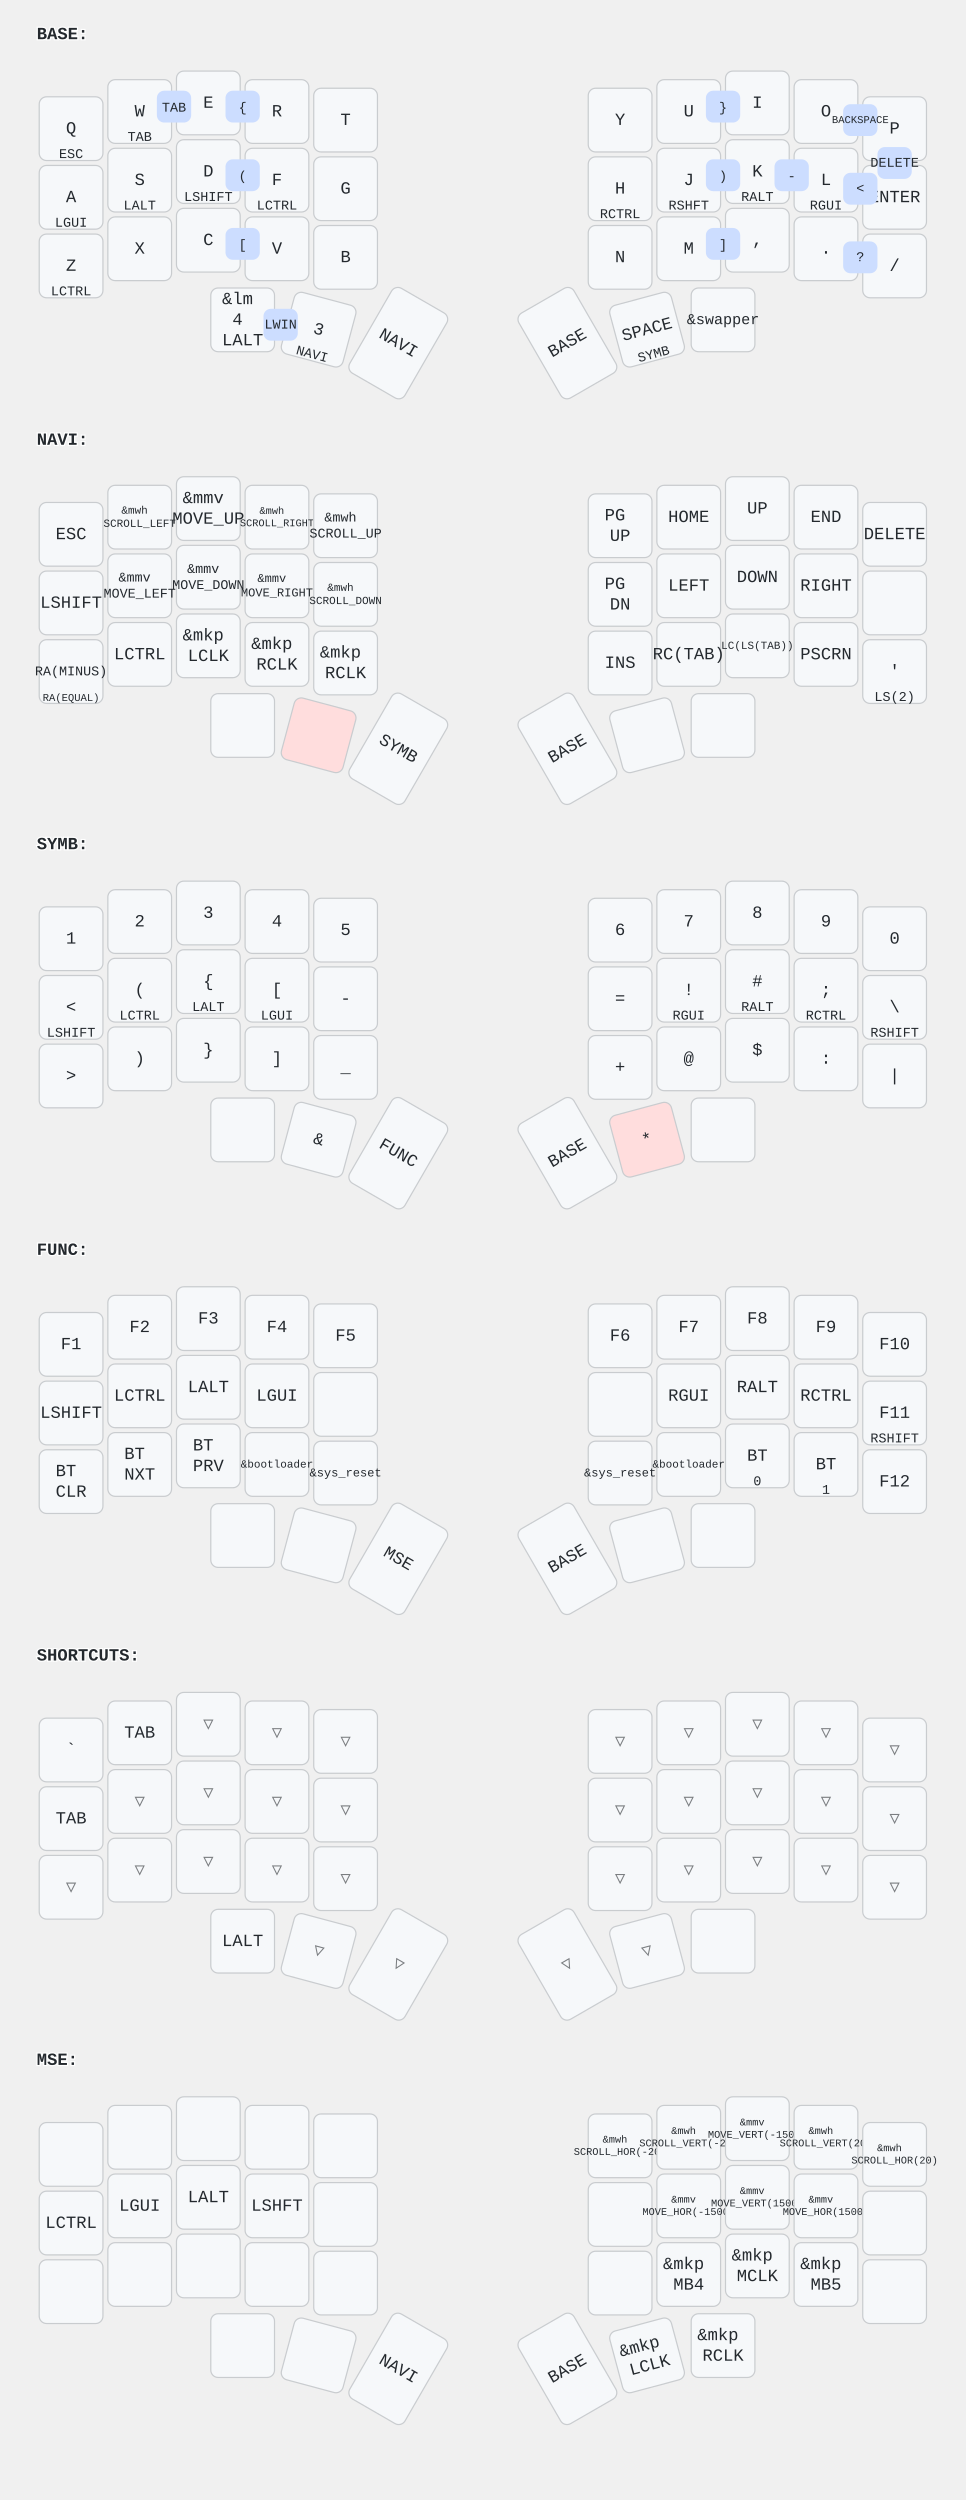
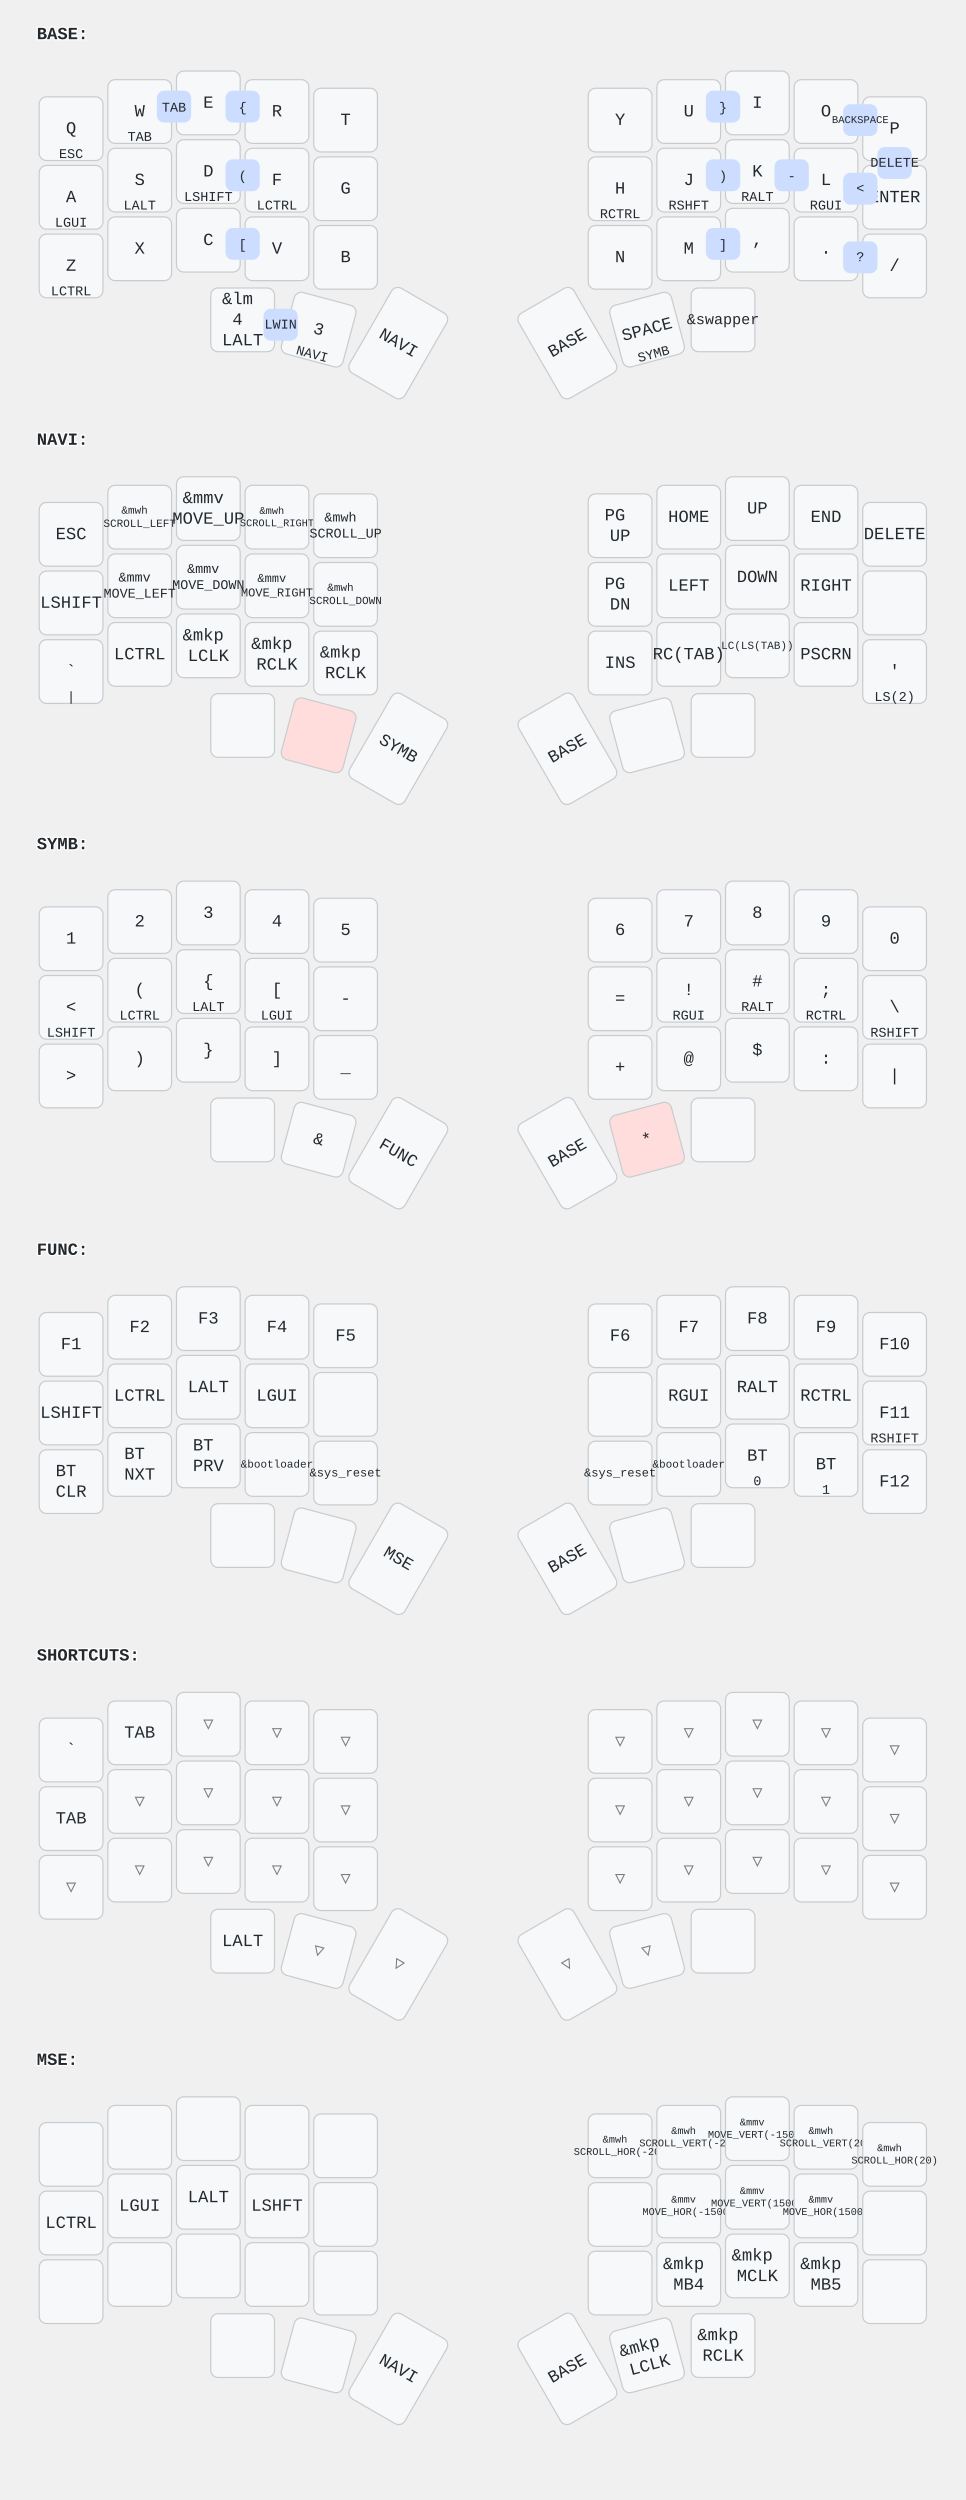
<svg xmlns="http://www.w3.org/2000/svg" width="788" height="2040" viewBox="0 0 788 2040" class="keymap">
  <style>/* inherit to force styles through use tags */
svg path {
    fill: inherit;
}

/* font and background color specifications */
svg.keymap {
    font-family: SFMono-Regular,Consolas,Liberation Mono,Menlo,monospace;
    font-size: 14px;
    font-kerning: normal;
    text-rendering: optimizeLegibility;
    fill: #24292e;
}

/* default key styling */
rect.key {
    fill: #f6f8fa;
    stroke: #c9cccf;
    stroke-width: 1;
}

/* default key side styling, only used is draw_key_sides is set */
rect.side {
    filter: brightness(90%);
}

/* color accent for combo boxes */
rect.combo, rect.combo-separate {
    fill: #cdf;
}

/* color accent for held keys */
rect.held, rect.combo.held {
    fill: #fdd;
}

/* color accent for ghost (optional) keys */
rect.ghost, rect.combo.ghost {
    stroke-dasharray: 4, 4;
    stroke-width: 2;
}

text {
    text-anchor: middle;
    dominant-baseline: middle;
}

/* styling for layer labels */
text.label {
    font-weight: bold;
    text-anchor: start;
    stroke: white;
    stroke-width: 2;
    paint-order: stroke;
}

/* styling for combo tap, and key hold/shifted label text */
text.combo, text.hold, text.shifted {
    font-size: 11px;
}

text.hold {
    text-anchor: middle;
    dominant-baseline: auto;
}

text.shifted {
    text-anchor: middle;
    dominant-baseline: hanging;
}

/* styling for hold/shifted label text in combo box */
text.combo.hold, text.combo.shifted {
    font-size: 8px;
}

/* lighter symbol for transparent keys */
text.trans {
    fill: #7b7e81;
}

/* styling for combo dendrons */
path.combo {
    stroke-width: 1;
    stroke: gray;
    fill: none;
}

/* Start Tabler Icons Cleanup */
/* cannot use height/width with glyphs */
.icon-tabler &gt; path {
    fill: inherit;
    stroke: inherit;
    stroke-width: 2;
}
/* hide tabler's default box */
.icon-tabler &gt; path[stroke="none"][fill="none"] {
    visibility: hidden;
}
/* End Tabler Icons Cleanup */
</style>
  <g transform="translate(30, 0)" class="layer-BASE">
    <text x="0" y="28" class="label">BASE:</text>
    <g transform="translate(0, 56)">
      <g transform="translate(28, 49)" class="key keypos-0">
        <rect rx="6" ry="6" x="-26" y="-26" width="52" height="52" class="key" />
        <text x="0" y="0" class="key tap">Q</text>
        <text x="0" y="24" class="key hold">ESC</text>
      </g>
      <g transform="translate(84, 35)" class="key keypos-1">
        <rect rx="6" ry="6" x="-26" y="-26" width="52" height="52" class="key" />
        <text x="0" y="0" class="key tap">W</text>
        <text x="0" y="24" class="key hold">TAB</text>
      </g>
      <g transform="translate(140, 28)" class="key keypos-2">
        <rect rx="6" ry="6" x="-26" y="-26" width="52" height="52" class="key" />
        <text x="0" y="0" class="key tap">E</text>
      </g>
      <g transform="translate(196, 35)" class="key keypos-3">
        <rect rx="6" ry="6" x="-26" y="-26" width="52" height="52" class="key" />
        <text x="0" y="0" class="key tap">R</text>
      </g>
      <g transform="translate(252, 42)" class="key keypos-4">
        <rect rx="6" ry="6" x="-26" y="-26" width="52" height="52" class="key" />
        <text x="0" y="0" class="key tap">T</text>
      </g>
      <g transform="translate(476, 42)" class="key keypos-5">
        <rect rx="6" ry="6" x="-26" y="-26" width="52" height="52" class="key" />
        <text x="0" y="0" class="key tap">Y</text>
      </g>
      <g transform="translate(532, 35)" class="key keypos-6">
        <rect rx="6" ry="6" x="-26" y="-26" width="52" height="52" class="key" />
        <text x="0" y="0" class="key tap">U</text>
      </g>
      <g transform="translate(588, 28)" class="key keypos-7">
        <rect rx="6" ry="6" x="-26" y="-26" width="52" height="52" class="key" />
        <text x="0" y="0" class="key tap">I</text>
      </g>
      <g transform="translate(644, 35)" class="key keypos-8">
        <rect rx="6" ry="6" x="-26" y="-26" width="52" height="52" class="key" />
        <text x="0" y="0" class="key tap">O</text>
      </g>
      <g transform="translate(700, 49)" class="key keypos-9">
        <rect rx="6" ry="6" x="-26" y="-26" width="52" height="52" class="key" />
        <text x="0" y="0" class="key tap">P</text>
      </g>
      <g transform="translate(28, 105)" class="key keypos-10">
        <rect rx="6" ry="6" x="-26" y="-26" width="52" height="52" class="key" />
        <text x="0" y="0" class="key tap">A</text>
        <text x="0" y="24" class="key hold">LGUI</text>
      </g>
      <g transform="translate(84, 91)" class="key keypos-11">
        <rect rx="6" ry="6" x="-26" y="-26" width="52" height="52" class="key" />
        <text x="0" y="0" class="key tap">S</text>
        <text x="0" y="24" class="key hold">LALT</text>
      </g>
      <g transform="translate(140, 84)" class="key keypos-12">
        <rect rx="6" ry="6" x="-26" y="-26" width="52" height="52" class="key" />
        <text x="0" y="0" class="key tap">D</text>
        <text x="0" y="24" class="key hold">LSHIFT</text>
      </g>
      <g transform="translate(196, 91)" class="key keypos-13">
        <rect rx="6" ry="6" x="-26" y="-26" width="52" height="52" class="key" />
        <text x="0" y="0" class="key tap">F</text>
        <text x="0" y="24" class="key hold">LCTRL</text>
      </g>
      <g transform="translate(252, 98)" class="key keypos-14">
        <rect rx="6" ry="6" x="-26" y="-26" width="52" height="52" class="key" />
        <text x="0" y="0" class="key tap">G</text>
      </g>
      <g transform="translate(476, 98)" class="key keypos-15">
        <rect rx="6" ry="6" x="-26" y="-26" width="52" height="52" class="key" />
        <text x="0" y="0" class="key tap">H</text>
        <text x="0" y="24" class="key hold">RCTRL</text>
      </g>
      <g transform="translate(532, 91)" class="key keypos-16">
        <rect rx="6" ry="6" x="-26" y="-26" width="52" height="52" class="key" />
        <text x="0" y="0" class="key tap">J</text>
        <text x="0" y="24" class="key hold">RSHFT</text>
      </g>
      <g transform="translate(588, 84)" class="key keypos-17">
        <rect rx="6" ry="6" x="-26" y="-26" width="52" height="52" class="key" />
        <text x="0" y="0" class="key tap">K</text>
        <text x="0" y="24" class="key hold">RALT</text>
      </g>
      <g transform="translate(644, 91)" class="key keypos-18">
        <rect rx="6" ry="6" x="-26" y="-26" width="52" height="52" class="key" />
        <text x="0" y="0" class="key tap">L</text>
        <text x="0" y="24" class="key hold">RGUI</text>
      </g>
      <g transform="translate(700, 105)" class="key keypos-19">
        <rect rx="6" ry="6" x="-26" y="-26" width="52" height="52" class="key" />
        <text x="0" y="0" class="key tap">ENTER</text>
      </g>
      <g transform="translate(28, 161)" class="key keypos-20">
        <rect rx="6" ry="6" x="-26" y="-26" width="52" height="52" class="key" />
        <text x="0" y="0" class="key tap">Z</text>
        <text x="0" y="24" class="key hold">LCTRL</text>
      </g>
      <g transform="translate(84, 147)" class="key keypos-21">
        <rect rx="6" ry="6" x="-26" y="-26" width="52" height="52" class="key" />
        <text x="0" y="0" class="key tap">X</text>
      </g>
      <g transform="translate(140, 140)" class="key keypos-22">
        <rect rx="6" ry="6" x="-26" y="-26" width="52" height="52" class="key" />
        <text x="0" y="0" class="key tap">C</text>
      </g>
      <g transform="translate(196, 147)" class="key keypos-23">
        <rect rx="6" ry="6" x="-26" y="-26" width="52" height="52" class="key" />
        <text x="0" y="0" class="key tap">V</text>
      </g>
      <g transform="translate(252, 154)" class="key keypos-24">
        <rect rx="6" ry="6" x="-26" y="-26" width="52" height="52" class="key" />
        <text x="0" y="0" class="key tap">B</text>
      </g>
      <g transform="translate(476, 154)" class="key keypos-25">
        <rect rx="6" ry="6" x="-26" y="-26" width="52" height="52" class="key" />
        <text x="0" y="0" class="key tap">N</text>
      </g>
      <g transform="translate(532, 147)" class="key keypos-26">
        <rect rx="6" ry="6" x="-26" y="-26" width="52" height="52" class="key" />
        <text x="0" y="0" class="key tap">M</text>
      </g>
      <g transform="translate(588, 140)" class="key keypos-27">
        <rect rx="6" ry="6" x="-26" y="-26" width="52" height="52" class="key" />
        <text x="0" y="0" class="key tap">,</text>
      </g>
      <g transform="translate(644, 147)" class="key keypos-28">
        <rect rx="6" ry="6" x="-26" y="-26" width="52" height="52" class="key" />
        <text x="0" y="0" class="key tap">.</text>
      </g>
      <g transform="translate(700, 161)" class="key keypos-29">
        <rect rx="6" ry="6" x="-26" y="-26" width="52" height="52" class="key" />
        <text x="0" y="0" class="key tap">/</text>
      </g>
      <g transform="translate(168, 205)" class="key keypos-30">
        <rect rx="6" ry="6" x="-26" y="-26" width="52" height="52" class="key" />
        <text x="0" y="0" class="key tap">
          <tspan x="0" dy="-1.2em">&amp;lm</tspan>
          <tspan x="0" dy="1.2em">4</tspan>
          <tspan x="0" dy="1.2em">LALT</tspan>
        </text>
      </g>
      <g transform="translate(230, 213) rotate(15.0)" class="key keypos-31">
        <rect rx="6" ry="6" x="-26" y="-26" width="52" height="52" class="key" />
        <text x="0" y="0" class="key tap">3</text>
        <text x="0" y="24" class="key hold">NAVI</text>
      </g>
      <g transform="translate(295, 224) rotate(30.0)" class="key keypos-32">
        <rect rx="6" ry="6" x="-26" y="-40" width="52" height="80" class="key" />
        <text x="0" y="0" class="key tap">NAVI</text>
      </g>
      <g transform="translate(433, 224) rotate(-30.0)" class="key keypos-33">
        <rect rx="6" ry="6" x="-26" y="-40" width="52" height="80" class="key" />
        <text x="0" y="0" class="key tap">BASE</text>
      </g>
      <g transform="translate(498, 213) rotate(-15.0)" class="key keypos-34">
        <rect rx="6" ry="6" x="-26" y="-26" width="52" height="52" class="key" />
        <text x="0" y="0" class="key tap">SPACE</text>
        <text x="0" y="24" class="key hold">SYMB</text>
      </g>
      <g transform="translate(560, 205)" class="key keypos-35">
        <rect rx="6" ry="6" x="-26" y="-26" width="52" height="52" class="key" />
        <text x="0" y="0" class="key tap">
          <tspan style="font-size: 88%">&amp;swapper</tspan>
        </text>
      </g>
      <g class="combo combopos-0">
        <rect rx="6" ry="6" x="98" y="18" width="28" height="26" class="combo" />
        <text x="112" y="32" class="combo tap">TAB</text>
      </g>
      <g class="combo combopos-1">
        <rect rx="6" ry="6" x="154" y="18" width="28" height="26" class="combo" />
        <text x="168" y="32" class="combo tap">{</text>
      </g>
      <g class="combo combopos-2">
        <rect rx="6" ry="6" x="154" y="74" width="28" height="26" class="combo" />
        <text x="168" y="88" class="combo tap">(</text>
      </g>
      <g class="combo combopos-3">
        <rect rx="6" ry="6" x="154" y="130" width="28" height="26" class="combo" />
        <text x="168" y="144" class="combo tap">[</text>
      </g>
      <g class="combo combopos-4">
        <rect rx="6" ry="6" x="658" y="29" width="28" height="26" class="combo" />
        <text x="672" y="42" class="combo tap">
          <tspan style="font-size: 78%">BACKSPACE</tspan>
        </text>
      </g>
      <g class="combo combopos-5">
        <rect rx="6" ry="6" x="602" y="74" width="28" height="26" class="combo" />
        <text x="616" y="88" class="combo tap">-</text>
      </g>
      <g class="combo combopos-6">
        <rect rx="6" ry="6" x="686" y="64" width="28" height="26" class="combo" />
        <text x="700" y="77" class="combo tap">DELETE</text>
      </g>
      <g class="combo combopos-7">
        <rect rx="6" ry="6" x="546" y="18" width="28" height="26" class="combo" />
        <text x="560" y="32" class="combo tap">}</text>
      </g>
      <g class="combo combopos-8">
        <rect rx="6" ry="6" x="546" y="74" width="28" height="26" class="combo" />
        <text x="560" y="88" class="combo tap">)</text>
      </g>
      <g class="combo combopos-9">
        <rect rx="6" ry="6" x="546" y="130" width="28" height="26" class="combo" />
        <text x="560" y="144" class="combo tap">]</text>
      </g>
      <g class="combo combopos-10">
        <rect rx="6" ry="6" x="658" y="141" width="28" height="26" class="combo" />
        <text x="672" y="154" class="combo tap">?</text>
      </g>
      <g class="combo combopos-11">
        <rect rx="6" ry="6" x="658" y="85" width="28" height="26" class="combo" />
        <text x="672" y="98" class="combo tap">&lt;</text>
      </g>
      <g class="combo combopos-12">
        <rect rx="6" ry="6" x="185" y="196" width="28" height="26" class="combo" />
        <text x="199" y="209" class="combo tap">LWIN</text>
      </g>
    </g>
  </g>
  <g transform="translate(30, 331)" class="layer-NAVI">
    <text x="0" y="28" class="label">NAVI:</text>
    <g transform="translate(0, 56)">
      <g transform="translate(28, 49)" class="key keypos-0">
        <rect rx="6" ry="6" x="-26" y="-26" width="52" height="52" class="key" />
        <text x="0" y="0" class="key tap">ESC</text>
      </g>
      <g transform="translate(84, 35)" class="key keypos-1">
        <rect rx="6" ry="6" x="-26" y="-26" width="52" height="52" class="key" />
        <text x="0" y="0" class="key tap">
          <tspan x="0" dy="-0.6em" style="font-size: 64%">&amp;mwh</tspan>
          <tspan x="0" dy="1.2em" style="font-size: 64%">SCROLL_LEFT</tspan>
        </text>
      </g>
      <g transform="translate(140, 28)" class="key keypos-2">
        <rect rx="6" ry="6" x="-26" y="-26" width="52" height="52" class="key" />
        <text x="0" y="0" class="key tap">
          <tspan x="0" dy="-0.6em">&amp;mmv</tspan>
          <tspan x="0" dy="1.2em">MOVE_UP</tspan>
        </text>
      </g>
      <g transform="translate(196, 35)" class="key keypos-3">
        <rect rx="6" ry="6" x="-26" y="-26" width="52" height="52" class="key" />
        <text x="0" y="0" class="key tap">
          <tspan x="0" dy="-0.6em" style="font-size: 60%">&amp;mwh</tspan>
          <tspan x="0" dy="1.2em" style="font-size: 60%">SCROLL_RIGHT</tspan>
        </text>
      </g>
      <g transform="translate(252, 42)" class="key keypos-4">
        <rect rx="6" ry="6" x="-26" y="-26" width="52" height="52" class="key" />
        <text x="0" y="0" class="key tap">
          <tspan x="0" dy="-0.6em" style="font-size: 78%">&amp;mwh</tspan>
          <tspan x="0" dy="1.2em" style="font-size: 78%">SCROLL_UP</tspan>
        </text>
      </g>
      <g transform="translate(476, 42)" class="key keypos-5">
        <rect rx="6" ry="6" x="-26" y="-26" width="52" height="52" class="key" />
        <text x="0" y="0" class="key tap">
          <tspan x="0" dy="-0.6em">PG</tspan>
          <tspan x="0" dy="1.2em">UP</tspan>
        </text>
      </g>
      <g transform="translate(532, 35)" class="key keypos-6">
        <rect rx="6" ry="6" x="-26" y="-26" width="52" height="52" class="key" />
        <text x="0" y="0" class="key tap">HOME</text>
      </g>
      <g transform="translate(588, 28)" class="key keypos-7">
        <rect rx="6" ry="6" x="-26" y="-26" width="52" height="52" class="key" />
        <text x="0" y="0" class="key tap">UP</text>
      </g>
      <g transform="translate(644, 35)" class="key keypos-8">
        <rect rx="6" ry="6" x="-26" y="-26" width="52" height="52" class="key" />
        <text x="0" y="0" class="key tap">END</text>
      </g>
      <g transform="translate(700, 49)" class="key keypos-9">
        <rect rx="6" ry="6" x="-26" y="-26" width="52" height="52" class="key" />
        <text x="0" y="0" class="key tap">DELETE</text>
      </g>
      <g transform="translate(28, 105)" class="key keypos-10">
        <rect rx="6" ry="6" x="-26" y="-26" width="52" height="52" class="key" />
        <text x="0" y="0" class="key tap">LSHIFT</text>
      </g>
      <g transform="translate(84, 91)" class="key keypos-11">
        <rect rx="6" ry="6" x="-26" y="-26" width="52" height="52" class="key" />
        <text x="0" y="0" class="key tap">
          <tspan x="0" dy="-0.6em" style="font-size: 78%">&amp;mmv</tspan>
          <tspan x="0" dy="1.2em" style="font-size: 78%">MOVE_LEFT</tspan>
        </text>
      </g>
      <g transform="translate(140, 84)" class="key keypos-12">
        <rect rx="6" ry="6" x="-26" y="-26" width="52" height="52" class="key" />
        <text x="0" y="0" class="key tap">
          <tspan x="0" dy="-0.6em" style="font-size: 78%">&amp;mmv</tspan>
          <tspan x="0" dy="1.2em" style="font-size: 78%">MOVE_DOWN</tspan>
        </text>
      </g>
      <g transform="translate(196, 91)" class="key keypos-13">
        <rect rx="6" ry="6" x="-26" y="-26" width="52" height="52" class="key" />
        <text x="0" y="0" class="key tap">
          <tspan x="0" dy="-0.6em" style="font-size: 70%">&amp;mmv</tspan>
          <tspan x="0" dy="1.2em" style="font-size: 70%">MOVE_RIGHT</tspan>
        </text>
      </g>
      <g transform="translate(252, 98)" class="key keypos-14">
        <rect rx="6" ry="6" x="-26" y="-26" width="52" height="52" class="key" />
        <text x="0" y="0" class="key tap">
          <tspan x="0" dy="-0.6em" style="font-size: 64%">&amp;mwh</tspan>
          <tspan x="0" dy="1.2em" style="font-size: 64%">SCROLL_DOWN</tspan>
        </text>
      </g>
      <g transform="translate(476, 98)" class="key keypos-15">
        <rect rx="6" ry="6" x="-26" y="-26" width="52" height="52" class="key" />
        <text x="0" y="0" class="key tap">
          <tspan x="0" dy="-0.6em">PG</tspan>
          <tspan x="0" dy="1.2em">DN</tspan>
        </text>
      </g>
      <g transform="translate(532, 91)" class="key keypos-16">
        <rect rx="6" ry="6" x="-26" y="-26" width="52" height="52" class="key" />
        <text x="0" y="0" class="key tap">LEFT</text>
      </g>
      <g transform="translate(588, 84)" class="key keypos-17">
        <rect rx="6" ry="6" x="-26" y="-26" width="52" height="52" class="key" />
        <text x="0" y="0" class="key tap">DOWN</text>
      </g>
      <g transform="translate(644, 91)" class="key keypos-18">
        <rect rx="6" ry="6" x="-26" y="-26" width="52" height="52" class="key" />
        <text x="0" y="0" class="key tap">RIGHT</text>
      </g>
      <g transform="translate(700, 105)" class="key keypos-19">
        <rect rx="6" ry="6" x="-26" y="-26" width="52" height="52" class="key" />
      </g>
      <g transform="translate(28, 161)" class="key keypos-20">
        <rect rx="6" ry="6" x="-26" y="-26" width="52" height="52" class="key" />
-         <text x="0" y="0" class="key tap">
-           <tspan style="font-size: 78%">RA(MINUS)</tspan>
-         </text>
-         <text x="0" y="24" class="key hold">
-           <tspan style="font-size: 78%">RA(EQUAL)</tspan>
-         </text>
+         <text x="0" y="0" class="key tap">`</text>
+         <text x="0" y="24" class="key hold">|</text>
      </g>
      <g transform="translate(84, 147)" class="key keypos-21">
        <rect rx="6" ry="6" x="-26" y="-26" width="52" height="52" class="key" />
        <text x="0" y="0" class="key tap">LCTRL</text>
      </g>
      <g transform="translate(140, 140)" class="key keypos-22">
        <rect rx="6" ry="6" x="-26" y="-26" width="52" height="52" class="key" />
        <text x="0" y="0" class="key tap">
          <tspan x="0" dy="-0.6em">&amp;mkp</tspan>
          <tspan x="0" dy="1.2em">LCLK</tspan>
        </text>
      </g>
      <g transform="translate(196, 147)" class="key keypos-23">
        <rect rx="6" ry="6" x="-26" y="-26" width="52" height="52" class="key" />
        <text x="0" y="0" class="key tap">
          <tspan x="0" dy="-0.6em">&amp;mkp</tspan>
          <tspan x="0" dy="1.2em">RCLK</tspan>
        </text>
      </g>
      <g transform="translate(252, 154)" class="key keypos-24">
        <rect rx="6" ry="6" x="-26" y="-26" width="52" height="52" class="key" />
        <text x="0" y="0" class="key tap">
          <tspan x="0" dy="-0.6em">&amp;mkp</tspan>
          <tspan x="0" dy="1.2em">RCLK</tspan>
        </text>
      </g>
      <g transform="translate(476, 154)" class="key keypos-25">
        <rect rx="6" ry="6" x="-26" y="-26" width="52" height="52" class="key" />
        <text x="0" y="0" class="key tap">INS</text>
      </g>
      <g transform="translate(532, 147)" class="key keypos-26">
        <rect rx="6" ry="6" x="-26" y="-26" width="52" height="52" class="key" />
        <text x="0" y="0" class="key tap">RC(TAB)</text>
      </g>
      <g transform="translate(588, 140)" class="key keypos-27">
        <rect rx="6" ry="6" x="-26" y="-26" width="52" height="52" class="key" />
        <text x="0" y="0" class="key tap">
          <tspan style="font-size: 64%">LC(LS(TAB))</tspan>
        </text>
      </g>
      <g transform="translate(644, 147)" class="key keypos-28">
        <rect rx="6" ry="6" x="-26" y="-26" width="52" height="52" class="key" />
        <text x="0" y="0" class="key tap">PSCRN</text>
      </g>
      <g transform="translate(700, 161)" class="key keypos-29">
        <rect rx="6" ry="6" x="-26" y="-26" width="52" height="52" class="key" />
        <text x="0" y="0" class="key tap">'</text>
        <text x="0" y="24" class="key hold">LS(2)</text>
      </g>
      <g transform="translate(168, 205)" class="key keypos-30">
        <rect rx="6" ry="6" x="-26" y="-26" width="52" height="52" class="key" />
      </g>
      <g transform="translate(230, 213) rotate(15.0)" class="key held keypos-31">
        <rect rx="6" ry="6" x="-26" y="-26" width="52" height="52" class="key held" />
      </g>
      <g transform="translate(295, 224) rotate(30.0)" class="key keypos-32">
        <rect rx="6" ry="6" x="-26" y="-40" width="52" height="80" class="key" />
        <text x="0" y="0" class="key tap">SYMB</text>
      </g>
      <g transform="translate(433, 224) rotate(-30.0)" class="key keypos-33">
        <rect rx="6" ry="6" x="-26" y="-40" width="52" height="80" class="key" />
        <text x="0" y="0" class="key tap">BASE</text>
      </g>
      <g transform="translate(498, 213) rotate(-15.0)" class="key keypos-34">
        <rect rx="6" ry="6" x="-26" y="-26" width="52" height="52" class="key" />
      </g>
      <g transform="translate(560, 205)" class="key keypos-35">
        <rect rx="6" ry="6" x="-26" y="-26" width="52" height="52" class="key" />
      </g>
    </g>
  </g>
  <g transform="translate(30, 661)" class="layer-SYMB">
    <text x="0" y="28" class="label">SYMB:</text>
    <g transform="translate(0, 56)">
      <g transform="translate(28, 49)" class="key keypos-0">
        <rect rx="6" ry="6" x="-26" y="-26" width="52" height="52" class="key" />
        <text x="0" y="0" class="key tap">1</text>
      </g>
      <g transform="translate(84, 35)" class="key keypos-1">
        <rect rx="6" ry="6" x="-26" y="-26" width="52" height="52" class="key" />
        <text x="0" y="0" class="key tap">2</text>
      </g>
      <g transform="translate(140, 28)" class="key keypos-2">
        <rect rx="6" ry="6" x="-26" y="-26" width="52" height="52" class="key" />
        <text x="0" y="0" class="key tap">3</text>
      </g>
      <g transform="translate(196, 35)" class="key keypos-3">
        <rect rx="6" ry="6" x="-26" y="-26" width="52" height="52" class="key" />
        <text x="0" y="0" class="key tap">4</text>
      </g>
      <g transform="translate(252, 42)" class="key keypos-4">
        <rect rx="6" ry="6" x="-26" y="-26" width="52" height="52" class="key" />
        <text x="0" y="0" class="key tap">5</text>
      </g>
      <g transform="translate(476, 42)" class="key keypos-5">
        <rect rx="6" ry="6" x="-26" y="-26" width="52" height="52" class="key" />
        <text x="0" y="0" class="key tap">6</text>
      </g>
      <g transform="translate(532, 35)" class="key keypos-6">
        <rect rx="6" ry="6" x="-26" y="-26" width="52" height="52" class="key" />
        <text x="0" y="0" class="key tap">7</text>
      </g>
      <g transform="translate(588, 28)" class="key keypos-7">
        <rect rx="6" ry="6" x="-26" y="-26" width="52" height="52" class="key" />
        <text x="0" y="0" class="key tap">8</text>
      </g>
      <g transform="translate(644, 35)" class="key keypos-8">
        <rect rx="6" ry="6" x="-26" y="-26" width="52" height="52" class="key" />
        <text x="0" y="0" class="key tap">9</text>
      </g>
      <g transform="translate(700, 49)" class="key keypos-9">
        <rect rx="6" ry="6" x="-26" y="-26" width="52" height="52" class="key" />
        <text x="0" y="0" class="key tap">0</text>
      </g>
      <g transform="translate(28, 105)" class="key keypos-10">
        <rect rx="6" ry="6" x="-26" y="-26" width="52" height="52" class="key" />
        <text x="0" y="0" class="key tap">&lt;</text>
        <text x="0" y="24" class="key hold">LSHIFT</text>
      </g>
      <g transform="translate(84, 91)" class="key keypos-11">
        <rect rx="6" ry="6" x="-26" y="-26" width="52" height="52" class="key" />
        <text x="0" y="0" class="key tap">(</text>
        <text x="0" y="24" class="key hold">LCTRL</text>
      </g>
      <g transform="translate(140, 84)" class="key keypos-12">
        <rect rx="6" ry="6" x="-26" y="-26" width="52" height="52" class="key" />
        <text x="0" y="0" class="key tap">{</text>
        <text x="0" y="24" class="key hold">LALT</text>
      </g>
      <g transform="translate(196, 91)" class="key keypos-13">
        <rect rx="6" ry="6" x="-26" y="-26" width="52" height="52" class="key" />
        <text x="0" y="0" class="key tap">[</text>
        <text x="0" y="24" class="key hold">LGUI</text>
      </g>
      <g transform="translate(252, 98)" class="key keypos-14">
        <rect rx="6" ry="6" x="-26" y="-26" width="52" height="52" class="key" />
        <text x="0" y="0" class="key tap">-</text>
      </g>
      <g transform="translate(476, 98)" class="key keypos-15">
        <rect rx="6" ry="6" x="-26" y="-26" width="52" height="52" class="key" />
        <text x="0" y="0" class="key tap">=</text>
      </g>
      <g transform="translate(532, 91)" class="key keypos-16">
        <rect rx="6" ry="6" x="-26" y="-26" width="52" height="52" class="key" />
        <text x="0" y="0" class="key tap">!</text>
        <text x="0" y="24" class="key hold">RGUI</text>
      </g>
      <g transform="translate(588, 84)" class="key keypos-17">
        <rect rx="6" ry="6" x="-26" y="-26" width="52" height="52" class="key" />
        <text x="0" y="0" class="key tap">#</text>
        <text x="0" y="24" class="key hold">RALT</text>
      </g>
      <g transform="translate(644, 91)" class="key keypos-18">
        <rect rx="6" ry="6" x="-26" y="-26" width="52" height="52" class="key" />
        <text x="0" y="0" class="key tap">;</text>
        <text x="0" y="24" class="key hold">RCTRL</text>
      </g>
      <g transform="translate(700, 105)" class="key keypos-19">
        <rect rx="6" ry="6" x="-26" y="-26" width="52" height="52" class="key" />
        <text x="0" y="0" class="key tap">\</text>
        <text x="0" y="24" class="key hold">RSHIFT</text>
      </g>
      <g transform="translate(28, 161)" class="key keypos-20">
        <rect rx="6" ry="6" x="-26" y="-26" width="52" height="52" class="key" />
        <text x="0" y="0" class="key tap">&gt;</text>
      </g>
      <g transform="translate(84, 147)" class="key keypos-21">
        <rect rx="6" ry="6" x="-26" y="-26" width="52" height="52" class="key" />
        <text x="0" y="0" class="key tap">)</text>
      </g>
      <g transform="translate(140, 140)" class="key keypos-22">
        <rect rx="6" ry="6" x="-26" y="-26" width="52" height="52" class="key" />
        <text x="0" y="0" class="key tap">}</text>
      </g>
      <g transform="translate(196, 147)" class="key keypos-23">
        <rect rx="6" ry="6" x="-26" y="-26" width="52" height="52" class="key" />
        <text x="0" y="0" class="key tap">]</text>
      </g>
      <g transform="translate(252, 154)" class="key keypos-24">
        <rect rx="6" ry="6" x="-26" y="-26" width="52" height="52" class="key" />
        <text x="0" y="0" class="key tap">_</text>
      </g>
      <g transform="translate(476, 154)" class="key keypos-25">
        <rect rx="6" ry="6" x="-26" y="-26" width="52" height="52" class="key" />
        <text x="0" y="0" class="key tap">+</text>
      </g>
      <g transform="translate(532, 147)" class="key keypos-26">
        <rect rx="6" ry="6" x="-26" y="-26" width="52" height="52" class="key" />
        <text x="0" y="0" class="key tap">@</text>
      </g>
      <g transform="translate(588, 140)" class="key keypos-27">
        <rect rx="6" ry="6" x="-26" y="-26" width="52" height="52" class="key" />
        <text x="0" y="0" class="key tap">$</text>
      </g>
      <g transform="translate(644, 147)" class="key keypos-28">
        <rect rx="6" ry="6" x="-26" y="-26" width="52" height="52" class="key" />
        <text x="0" y="0" class="key tap">:</text>
      </g>
      <g transform="translate(700, 161)" class="key keypos-29">
        <rect rx="6" ry="6" x="-26" y="-26" width="52" height="52" class="key" />
        <text x="0" y="0" class="key tap">|</text>
      </g>
      <g transform="translate(168, 205)" class="key keypos-30">
        <rect rx="6" ry="6" x="-26" y="-26" width="52" height="52" class="key" />
      </g>
      <g transform="translate(230, 213) rotate(15.0)" class="key keypos-31">
        <rect rx="6" ry="6" x="-26" y="-26" width="52" height="52" class="key" />
        <text x="0" y="0" class="key tap">&amp;</text>
      </g>
      <g transform="translate(295, 224) rotate(30.0)" class="key keypos-32">
        <rect rx="6" ry="6" x="-26" y="-40" width="52" height="80" class="key" />
        <text x="0" y="0" class="key tap">FUNC</text>
      </g>
      <g transform="translate(433, 224) rotate(-30.0)" class="key keypos-33">
        <rect rx="6" ry="6" x="-26" y="-40" width="52" height="80" class="key" />
        <text x="0" y="0" class="key tap">BASE</text>
      </g>
      <g transform="translate(498, 213) rotate(-15.0)" class="key held keypos-34">
        <rect rx="6" ry="6" x="-26" y="-26" width="52" height="52" class="key held" />
        <text x="0" y="0" class="key held tap">*</text>
      </g>
      <g transform="translate(560, 205)" class="key keypos-35">
        <rect rx="6" ry="6" x="-26" y="-26" width="52" height="52" class="key" />
      </g>
    </g>
  </g>
  <g transform="translate(30, 992)" class="layer-FUNC">
    <text x="0" y="28" class="label">FUNC:</text>
    <g transform="translate(0, 56)">
      <g transform="translate(28, 49)" class="key keypos-0">
        <rect rx="6" ry="6" x="-26" y="-26" width="52" height="52" class="key" />
        <text x="0" y="0" class="key tap">F1</text>
      </g>
      <g transform="translate(84, 35)" class="key keypos-1">
        <rect rx="6" ry="6" x="-26" y="-26" width="52" height="52" class="key" />
        <text x="0" y="0" class="key tap">F2</text>
      </g>
      <g transform="translate(140, 28)" class="key keypos-2">
        <rect rx="6" ry="6" x="-26" y="-26" width="52" height="52" class="key" />
        <text x="0" y="0" class="key tap">F3</text>
      </g>
      <g transform="translate(196, 35)" class="key keypos-3">
        <rect rx="6" ry="6" x="-26" y="-26" width="52" height="52" class="key" />
        <text x="0" y="0" class="key tap">F4</text>
      </g>
      <g transform="translate(252, 42)" class="key keypos-4">
        <rect rx="6" ry="6" x="-26" y="-26" width="52" height="52" class="key" />
        <text x="0" y="0" class="key tap">F5</text>
      </g>
      <g transform="translate(476, 42)" class="key keypos-5">
        <rect rx="6" ry="6" x="-26" y="-26" width="52" height="52" class="key" />
        <text x="0" y="0" class="key tap">F6</text>
      </g>
      <g transform="translate(532, 35)" class="key keypos-6">
        <rect rx="6" ry="6" x="-26" y="-26" width="52" height="52" class="key" />
        <text x="0" y="0" class="key tap">F7</text>
      </g>
      <g transform="translate(588, 28)" class="key keypos-7">
        <rect rx="6" ry="6" x="-26" y="-26" width="52" height="52" class="key" />
        <text x="0" y="0" class="key tap">F8</text>
      </g>
      <g transform="translate(644, 35)" class="key keypos-8">
        <rect rx="6" ry="6" x="-26" y="-26" width="52" height="52" class="key" />
        <text x="0" y="0" class="key tap">F9</text>
      </g>
      <g transform="translate(700, 49)" class="key keypos-9">
        <rect rx="6" ry="6" x="-26" y="-26" width="52" height="52" class="key" />
        <text x="0" y="0" class="key tap">F10</text>
      </g>
      <g transform="translate(28, 105)" class="key keypos-10">
        <rect rx="6" ry="6" x="-26" y="-26" width="52" height="52" class="key" />
        <text x="0" y="0" class="key tap">LSHIFT</text>
      </g>
      <g transform="translate(84, 91)" class="key keypos-11">
        <rect rx="6" ry="6" x="-26" y="-26" width="52" height="52" class="key" />
        <text x="0" y="0" class="key tap">LCTRL</text>
      </g>
      <g transform="translate(140, 84)" class="key keypos-12">
        <rect rx="6" ry="6" x="-26" y="-26" width="52" height="52" class="key" />
        <text x="0" y="0" class="key tap">LALT</text>
      </g>
      <g transform="translate(196, 91)" class="key keypos-13">
        <rect rx="6" ry="6" x="-26" y="-26" width="52" height="52" class="key" />
        <text x="0" y="0" class="key tap">LGUI</text>
      </g>
      <g transform="translate(252, 98)" class="key keypos-14">
        <rect rx="6" ry="6" x="-26" y="-26" width="52" height="52" class="key" />
      </g>
      <g transform="translate(476, 98)" class="key keypos-15">
        <rect rx="6" ry="6" x="-26" y="-26" width="52" height="52" class="key" />
      </g>
      <g transform="translate(532, 91)" class="key keypos-16">
        <rect rx="6" ry="6" x="-26" y="-26" width="52" height="52" class="key" />
        <text x="0" y="0" class="key tap">RGUI</text>
      </g>
      <g transform="translate(588, 84)" class="key keypos-17">
        <rect rx="6" ry="6" x="-26" y="-26" width="52" height="52" class="key" />
        <text x="0" y="0" class="key tap">RALT</text>
      </g>
      <g transform="translate(644, 91)" class="key keypos-18">
        <rect rx="6" ry="6" x="-26" y="-26" width="52" height="52" class="key" />
        <text x="0" y="0" class="key tap">RCTRL</text>
      </g>
      <g transform="translate(700, 105)" class="key keypos-19">
        <rect rx="6" ry="6" x="-26" y="-26" width="52" height="52" class="key" />
        <text x="0" y="0" class="key tap">F11</text>
        <text x="0" y="24" class="key hold">RSHIFT</text>
      </g>
      <g transform="translate(28, 161)" class="key keypos-20">
        <rect rx="6" ry="6" x="-26" y="-26" width="52" height="52" class="key" />
        <text x="0" y="0" class="key tap">
          <tspan x="0" dy="-0.6em">BT</tspan>
          <tspan x="0" dy="1.2em">CLR</tspan>
        </text>
      </g>
      <g transform="translate(84, 147)" class="key keypos-21">
        <rect rx="6" ry="6" x="-26" y="-26" width="52" height="52" class="key" />
        <text x="0" y="0" class="key tap">
          <tspan x="0" dy="-0.6em">BT</tspan>
          <tspan x="0" dy="1.2em">NXT</tspan>
        </text>
      </g>
      <g transform="translate(140, 140)" class="key keypos-22">
        <rect rx="6" ry="6" x="-26" y="-26" width="52" height="52" class="key" />
        <text x="0" y="0" class="key tap">
          <tspan x="0" dy="-0.6em">BT</tspan>
          <tspan x="0" dy="1.2em">PRV</tspan>
        </text>
      </g>
      <g transform="translate(196, 147)" class="key keypos-23">
        <rect rx="6" ry="6" x="-26" y="-26" width="52" height="52" class="key" />
        <text x="0" y="0" class="key tap">
          <tspan style="font-size: 64%">&amp;bootloader</tspan>
        </text>
      </g>
      <g transform="translate(252, 154)" class="key keypos-24">
        <rect rx="6" ry="6" x="-26" y="-26" width="52" height="52" class="key" />
        <text x="0" y="0" class="key tap">
          <tspan style="font-size: 70%">&amp;sys_reset</tspan>
        </text>
      </g>
      <g transform="translate(476, 154)" class="key keypos-25">
        <rect rx="6" ry="6" x="-26" y="-26" width="52" height="52" class="key" />
        <text x="0" y="0" class="key tap">
          <tspan style="font-size: 70%">&amp;sys_reset</tspan>
        </text>
      </g>
      <g transform="translate(532, 147)" class="key keypos-26">
        <rect rx="6" ry="6" x="-26" y="-26" width="52" height="52" class="key" />
        <text x="0" y="0" class="key tap">
          <tspan style="font-size: 64%">&amp;bootloader</tspan>
        </text>
      </g>
      <g transform="translate(588, 140)" class="key keypos-27">
        <rect rx="6" ry="6" x="-26" y="-26" width="52" height="52" class="key" />
        <text x="0" y="0" class="key tap">BT</text>
        <text x="0" y="24" class="key hold">0</text>
      </g>
      <g transform="translate(644, 147)" class="key keypos-28">
        <rect rx="6" ry="6" x="-26" y="-26" width="52" height="52" class="key" />
        <text x="0" y="0" class="key tap">BT</text>
        <text x="0" y="24" class="key hold">1</text>
      </g>
      <g transform="translate(700, 161)" class="key keypos-29">
        <rect rx="6" ry="6" x="-26" y="-26" width="52" height="52" class="key" />
        <text x="0" y="0" class="key tap">F12</text>
      </g>
      <g transform="translate(168, 205)" class="key keypos-30">
        <rect rx="6" ry="6" x="-26" y="-26" width="52" height="52" class="key" />
      </g>
      <g transform="translate(230, 213) rotate(15.0)" class="key keypos-31">
        <rect rx="6" ry="6" x="-26" y="-26" width="52" height="52" class="key" />
      </g>
      <g transform="translate(295, 224) rotate(30.0)" class="key keypos-32">
        <rect rx="6" ry="6" x="-26" y="-40" width="52" height="80" class="key" />
        <text x="0" y="0" class="key tap">MSE</text>
      </g>
      <g transform="translate(433, 224) rotate(-30.0)" class="key keypos-33">
        <rect rx="6" ry="6" x="-26" y="-40" width="52" height="80" class="key" />
        <text x="0" y="0" class="key tap">BASE</text>
      </g>
      <g transform="translate(498, 213) rotate(-15.0)" class="key keypos-34">
        <rect rx="6" ry="6" x="-26" y="-26" width="52" height="52" class="key" />
      </g>
      <g transform="translate(560, 205)" class="key keypos-35">
        <rect rx="6" ry="6" x="-26" y="-26" width="52" height="52" class="key" />
      </g>
    </g>
  </g>
  <g transform="translate(30, 1323)" class="layer-SHORTCUTS">
    <text x="0" y="28" class="label">SHORTCUTS:</text>
    <g transform="translate(0, 56)">
      <g transform="translate(28, 49)" class="key keypos-0">
        <rect rx="6" ry="6" x="-26" y="-26" width="52" height="52" class="key" />
        <text x="0" y="0" class="key tap">`</text>
      </g>
      <g transform="translate(84, 35)" class="key keypos-1">
        <rect rx="6" ry="6" x="-26" y="-26" width="52" height="52" class="key" />
        <text x="0" y="0" class="key tap">TAB</text>
      </g>
      <g transform="translate(140, 28)" class="key trans keypos-2">
        <rect rx="6" ry="6" x="-26" y="-26" width="52" height="52" class="key trans" />
        <text x="0" y="0" class="key trans tap">▽</text>
      </g>
      <g transform="translate(196, 35)" class="key trans keypos-3">
        <rect rx="6" ry="6" x="-26" y="-26" width="52" height="52" class="key trans" />
        <text x="0" y="0" class="key trans tap">▽</text>
      </g>
      <g transform="translate(252, 42)" class="key trans keypos-4">
        <rect rx="6" ry="6" x="-26" y="-26" width="52" height="52" class="key trans" />
        <text x="0" y="0" class="key trans tap">▽</text>
      </g>
      <g transform="translate(476, 42)" class="key trans keypos-5">
        <rect rx="6" ry="6" x="-26" y="-26" width="52" height="52" class="key trans" />
        <text x="0" y="0" class="key trans tap">▽</text>
      </g>
      <g transform="translate(532, 35)" class="key trans keypos-6">
        <rect rx="6" ry="6" x="-26" y="-26" width="52" height="52" class="key trans" />
        <text x="0" y="0" class="key trans tap">▽</text>
      </g>
      <g transform="translate(588, 28)" class="key trans keypos-7">
        <rect rx="6" ry="6" x="-26" y="-26" width="52" height="52" class="key trans" />
        <text x="0" y="0" class="key trans tap">▽</text>
      </g>
      <g transform="translate(644, 35)" class="key trans keypos-8">
        <rect rx="6" ry="6" x="-26" y="-26" width="52" height="52" class="key trans" />
        <text x="0" y="0" class="key trans tap">▽</text>
      </g>
      <g transform="translate(700, 49)" class="key trans keypos-9">
        <rect rx="6" ry="6" x="-26" y="-26" width="52" height="52" class="key trans" />
        <text x="0" y="0" class="key trans tap">▽</text>
      </g>
      <g transform="translate(28, 105)" class="key keypos-10">
        <rect rx="6" ry="6" x="-26" y="-26" width="52" height="52" class="key" />
        <text x="0" y="0" class="key tap">TAB</text>
      </g>
      <g transform="translate(84, 91)" class="key trans keypos-11">
        <rect rx="6" ry="6" x="-26" y="-26" width="52" height="52" class="key trans" />
        <text x="0" y="0" class="key trans tap">▽</text>
      </g>
      <g transform="translate(140, 84)" class="key trans keypos-12">
        <rect rx="6" ry="6" x="-26" y="-26" width="52" height="52" class="key trans" />
        <text x="0" y="0" class="key trans tap">▽</text>
      </g>
      <g transform="translate(196, 91)" class="key trans keypos-13">
        <rect rx="6" ry="6" x="-26" y="-26" width="52" height="52" class="key trans" />
        <text x="0" y="0" class="key trans tap">▽</text>
      </g>
      <g transform="translate(252, 98)" class="key trans keypos-14">
        <rect rx="6" ry="6" x="-26" y="-26" width="52" height="52" class="key trans" />
        <text x="0" y="0" class="key trans tap">▽</text>
      </g>
      <g transform="translate(476, 98)" class="key trans keypos-15">
        <rect rx="6" ry="6" x="-26" y="-26" width="52" height="52" class="key trans" />
        <text x="0" y="0" class="key trans tap">▽</text>
      </g>
      <g transform="translate(532, 91)" class="key trans keypos-16">
        <rect rx="6" ry="6" x="-26" y="-26" width="52" height="52" class="key trans" />
        <text x="0" y="0" class="key trans tap">▽</text>
      </g>
      <g transform="translate(588, 84)" class="key trans keypos-17">
        <rect rx="6" ry="6" x="-26" y="-26" width="52" height="52" class="key trans" />
        <text x="0" y="0" class="key trans tap">▽</text>
      </g>
      <g transform="translate(644, 91)" class="key trans keypos-18">
        <rect rx="6" ry="6" x="-26" y="-26" width="52" height="52" class="key trans" />
        <text x="0" y="0" class="key trans tap">▽</text>
      </g>
      <g transform="translate(700, 105)" class="key trans keypos-19">
        <rect rx="6" ry="6" x="-26" y="-26" width="52" height="52" class="key trans" />
        <text x="0" y="0" class="key trans tap">▽</text>
      </g>
      <g transform="translate(28, 161)" class="key trans keypos-20">
        <rect rx="6" ry="6" x="-26" y="-26" width="52" height="52" class="key trans" />
        <text x="0" y="0" class="key trans tap">▽</text>
      </g>
      <g transform="translate(84, 147)" class="key trans keypos-21">
        <rect rx="6" ry="6" x="-26" y="-26" width="52" height="52" class="key trans" />
        <text x="0" y="0" class="key trans tap">▽</text>
      </g>
      <g transform="translate(140, 140)" class="key trans keypos-22">
        <rect rx="6" ry="6" x="-26" y="-26" width="52" height="52" class="key trans" />
        <text x="0" y="0" class="key trans tap">▽</text>
      </g>
      <g transform="translate(196, 147)" class="key trans keypos-23">
        <rect rx="6" ry="6" x="-26" y="-26" width="52" height="52" class="key trans" />
        <text x="0" y="0" class="key trans tap">▽</text>
      </g>
      <g transform="translate(252, 154)" class="key trans keypos-24">
        <rect rx="6" ry="6" x="-26" y="-26" width="52" height="52" class="key trans" />
        <text x="0" y="0" class="key trans tap">▽</text>
      </g>
      <g transform="translate(476, 154)" class="key trans keypos-25">
        <rect rx="6" ry="6" x="-26" y="-26" width="52" height="52" class="key trans" />
        <text x="0" y="0" class="key trans tap">▽</text>
      </g>
      <g transform="translate(532, 147)" class="key trans keypos-26">
        <rect rx="6" ry="6" x="-26" y="-26" width="52" height="52" class="key trans" />
        <text x="0" y="0" class="key trans tap">▽</text>
      </g>
      <g transform="translate(588, 140)" class="key trans keypos-27">
        <rect rx="6" ry="6" x="-26" y="-26" width="52" height="52" class="key trans" />
        <text x="0" y="0" class="key trans tap">▽</text>
      </g>
      <g transform="translate(644, 147)" class="key trans keypos-28">
        <rect rx="6" ry="6" x="-26" y="-26" width="52" height="52" class="key trans" />
        <text x="0" y="0" class="key trans tap">▽</text>
      </g>
      <g transform="translate(700, 161)" class="key trans keypos-29">
        <rect rx="6" ry="6" x="-26" y="-26" width="52" height="52" class="key trans" />
        <text x="0" y="0" class="key trans tap">▽</text>
      </g>
      <g transform="translate(168, 205)" class="key keypos-30">
        <rect rx="6" ry="6" x="-26" y="-26" width="52" height="52" class="key" />
        <text x="0" y="0" class="key tap">LALT</text>
      </g>
      <g transform="translate(230, 213) rotate(15.0)" class="key trans keypos-31">
        <rect rx="6" ry="6" x="-26" y="-26" width="52" height="52" class="key trans" />
        <text x="0" y="0" class="key trans tap">▽</text>
      </g>
      <g transform="translate(295, 224) rotate(30.0)" class="key trans keypos-32">
        <rect rx="6" ry="6" x="-26" y="-40" width="52" height="80" class="key trans" />
        <text x="0" y="0" class="key trans tap">▽</text>
      </g>
      <g transform="translate(433, 224) rotate(-30.0)" class="key trans keypos-33">
        <rect rx="6" ry="6" x="-26" y="-40" width="52" height="80" class="key trans" />
        <text x="0" y="0" class="key trans tap">▽</text>
      </g>
      <g transform="translate(498, 213) rotate(-15.0)" class="key trans keypos-34">
        <rect rx="6" ry="6" x="-26" y="-26" width="52" height="52" class="key trans" />
        <text x="0" y="0" class="key trans tap">▽</text>
      </g>
      <g transform="translate(560, 205)" class="key keypos-35">
        <rect rx="6" ry="6" x="-26" y="-26" width="52" height="52" class="key" />
      </g>
    </g>
  </g>
  <g transform="translate(30, 1653)" class="layer-MSE">
    <text x="0" y="28" class="label">MSE:</text>
    <g transform="translate(0, 56)">
      <g transform="translate(28, 49)" class="key keypos-0">
        <rect rx="6" ry="6" x="-26" y="-26" width="52" height="52" class="key" />
      </g>
      <g transform="translate(84, 35)" class="key keypos-1">
        <rect rx="6" ry="6" x="-26" y="-26" width="52" height="52" class="key" />
      </g>
      <g transform="translate(140, 28)" class="key keypos-2">
        <rect rx="6" ry="6" x="-26" y="-26" width="52" height="52" class="key" />
      </g>
      <g transform="translate(196, 35)" class="key keypos-3">
        <rect rx="6" ry="6" x="-26" y="-26" width="52" height="52" class="key" />
      </g>
      <g transform="translate(252, 42)" class="key keypos-4">
        <rect rx="6" ry="6" x="-26" y="-26" width="52" height="52" class="key" />
      </g>
      <g transform="translate(476, 42)" class="key keypos-5">
        <rect rx="6" ry="6" x="-26" y="-26" width="52" height="52" class="key" />
        <text x="0" y="0" class="key tap">
          <tspan x="0" dy="-0.6em" style="font-size: 60%">&amp;mwh</tspan>
          <tspan x="0" dy="1.2em" style="font-size: 60%">SCROLL_HOR(-20)</tspan>
        </text>
      </g>
      <g transform="translate(532, 35)" class="key keypos-6">
        <rect rx="6" ry="6" x="-26" y="-26" width="52" height="52" class="key" />
        <text x="0" y="0" class="key tap">
          <tspan x="0" dy="-0.6em" style="font-size: 60%">&amp;mwh</tspan>
          <tspan x="0" dy="1.2em" style="font-size: 60%">SCROLL_VERT(-20)</tspan>
        </text>
      </g>
      <g transform="translate(588, 28)" class="key keypos-7">
        <rect rx="6" ry="6" x="-26" y="-26" width="52" height="52" class="key" />
        <text x="0" y="0" class="key tap">
          <tspan x="0" dy="-0.6em" style="font-size: 60%">&amp;mmv</tspan>
          <tspan x="0" dy="1.2em" style="font-size: 60%">MOVE_VERT(-1500)</tspan>
        </text>
      </g>
      <g transform="translate(644, 35)" class="key keypos-8">
        <rect rx="6" ry="6" x="-26" y="-26" width="52" height="52" class="key" />
        <text x="0" y="0" class="key tap">
          <tspan x="0" dy="-0.6em" style="font-size: 60%">&amp;mwh</tspan>
          <tspan x="0" dy="1.2em" style="font-size: 60%">SCROLL_VERT(20)</tspan>
        </text>
      </g>
      <g transform="translate(700, 49)" class="key keypos-9">
        <rect rx="6" ry="6" x="-26" y="-26" width="52" height="52" class="key" />
        <text x="0" y="0" class="key tap">
          <tspan x="0" dy="-0.6em" style="font-size: 60%">&amp;mwh</tspan>
          <tspan x="0" dy="1.2em" style="font-size: 60%">SCROLL_HOR(20)</tspan>
        </text>
      </g>
      <g transform="translate(28, 105)" class="key keypos-10">
        <rect rx="6" ry="6" x="-26" y="-26" width="52" height="52" class="key" />
        <text x="0" y="0" class="key tap">LCTRL</text>
      </g>
      <g transform="translate(84, 91)" class="key keypos-11">
        <rect rx="6" ry="6" x="-26" y="-26" width="52" height="52" class="key" />
        <text x="0" y="0" class="key tap">LGUI</text>
      </g>
      <g transform="translate(140, 84)" class="key keypos-12">
        <rect rx="6" ry="6" x="-26" y="-26" width="52" height="52" class="key" />
        <text x="0" y="0" class="key tap">LALT</text>
      </g>
      <g transform="translate(196, 91)" class="key keypos-13">
        <rect rx="6" ry="6" x="-26" y="-26" width="52" height="52" class="key" />
        <text x="0" y="0" class="key tap">LSHFT</text>
      </g>
      <g transform="translate(252, 98)" class="key keypos-14">
        <rect rx="6" ry="6" x="-26" y="-26" width="52" height="52" class="key" />
      </g>
      <g transform="translate(476, 98)" class="key keypos-15">
        <rect rx="6" ry="6" x="-26" y="-26" width="52" height="52" class="key" />
      </g>
      <g transform="translate(532, 91)" class="key keypos-16">
        <rect rx="6" ry="6" x="-26" y="-26" width="52" height="52" class="key" />
        <text x="0" y="0" class="key tap">
          <tspan x="0" dy="-0.6em" style="font-size: 60%">&amp;mmv</tspan>
          <tspan x="0" dy="1.2em" style="font-size: 60%">MOVE_HOR(-1500)</tspan>
        </text>
      </g>
      <g transform="translate(588, 84)" class="key keypos-17">
        <rect rx="6" ry="6" x="-26" y="-26" width="52" height="52" class="key" />
        <text x="0" y="0" class="key tap">
          <tspan x="0" dy="-0.6em" style="font-size: 60%">&amp;mmv</tspan>
          <tspan x="0" dy="1.2em" style="font-size: 60%">MOVE_VERT(1500)</tspan>
        </text>
      </g>
      <g transform="translate(644, 91)" class="key keypos-18">
        <rect rx="6" ry="6" x="-26" y="-26" width="52" height="52" class="key" />
        <text x="0" y="0" class="key tap">
          <tspan x="0" dy="-0.6em" style="font-size: 60%">&amp;mmv</tspan>
          <tspan x="0" dy="1.2em" style="font-size: 60%">MOVE_HOR(1500)</tspan>
        </text>
      </g>
      <g transform="translate(700, 105)" class="key keypos-19">
        <rect rx="6" ry="6" x="-26" y="-26" width="52" height="52" class="key" />
      </g>
      <g transform="translate(28, 161)" class="key keypos-20">
        <rect rx="6" ry="6" x="-26" y="-26" width="52" height="52" class="key" />
      </g>
      <g transform="translate(84, 147)" class="key keypos-21">
        <rect rx="6" ry="6" x="-26" y="-26" width="52" height="52" class="key" />
      </g>
      <g transform="translate(140, 140)" class="key keypos-22">
        <rect rx="6" ry="6" x="-26" y="-26" width="52" height="52" class="key" />
      </g>
      <g transform="translate(196, 147)" class="key keypos-23">
        <rect rx="6" ry="6" x="-26" y="-26" width="52" height="52" class="key" />
      </g>
      <g transform="translate(252, 154)" class="key keypos-24">
        <rect rx="6" ry="6" x="-26" y="-26" width="52" height="52" class="key" />
      </g>
      <g transform="translate(476, 154)" class="key keypos-25">
        <rect rx="6" ry="6" x="-26" y="-26" width="52" height="52" class="key" />
      </g>
      <g transform="translate(532, 147)" class="key keypos-26">
        <rect rx="6" ry="6" x="-26" y="-26" width="52" height="52" class="key" />
        <text x="0" y="0" class="key tap">
          <tspan x="0" dy="-0.6em">&amp;mkp</tspan>
          <tspan x="0" dy="1.2em">MB4</tspan>
        </text>
      </g>
      <g transform="translate(588, 140)" class="key keypos-27">
        <rect rx="6" ry="6" x="-26" y="-26" width="52" height="52" class="key" />
        <text x="0" y="0" class="key tap">
          <tspan x="0" dy="-0.6em">&amp;mkp</tspan>
          <tspan x="0" dy="1.2em">MCLK</tspan>
        </text>
      </g>
      <g transform="translate(644, 147)" class="key keypos-28">
        <rect rx="6" ry="6" x="-26" y="-26" width="52" height="52" class="key" />
        <text x="0" y="0" class="key tap">
          <tspan x="0" dy="-0.6em">&amp;mkp</tspan>
          <tspan x="0" dy="1.2em">MB5</tspan>
        </text>
      </g>
      <g transform="translate(700, 161)" class="key keypos-29">
        <rect rx="6" ry="6" x="-26" y="-26" width="52" height="52" class="key" />
      </g>
      <g transform="translate(168, 205)" class="key keypos-30">
        <rect rx="6" ry="6" x="-26" y="-26" width="52" height="52" class="key" />
      </g>
      <g transform="translate(230, 213) rotate(15.0)" class="key keypos-31">
        <rect rx="6" ry="6" x="-26" y="-26" width="52" height="52" class="key" />
      </g>
      <g transform="translate(295, 224) rotate(30.0)" class="key keypos-32">
        <rect rx="6" ry="6" x="-26" y="-40" width="52" height="80" class="key" />
        <text x="0" y="0" class="key tap">NAVI</text>
      </g>
      <g transform="translate(433, 224) rotate(-30.0)" class="key keypos-33">
        <rect rx="6" ry="6" x="-26" y="-40" width="52" height="80" class="key" />
        <text x="0" y="0" class="key tap">BASE</text>
      </g>
      <g transform="translate(498, 213) rotate(-15.0)" class="key keypos-34">
        <rect rx="6" ry="6" x="-26" y="-26" width="52" height="52" class="key" />
        <text x="0" y="0" class="key tap">
          <tspan x="0" dy="-0.6em">&amp;mkp</tspan>
          <tspan x="0" dy="1.2em">LCLK</tspan>
        </text>
      </g>
      <g transform="translate(560, 205)" class="key keypos-35">
        <rect rx="6" ry="6" x="-26" y="-26" width="52" height="52" class="key" />
        <text x="0" y="0" class="key tap">
          <tspan x="0" dy="-0.6em">&amp;mkp</tspan>
          <tspan x="0" dy="1.2em">RCLK</tspan>
        </text>
      </g>
    </g>
  </g>
</svg>
